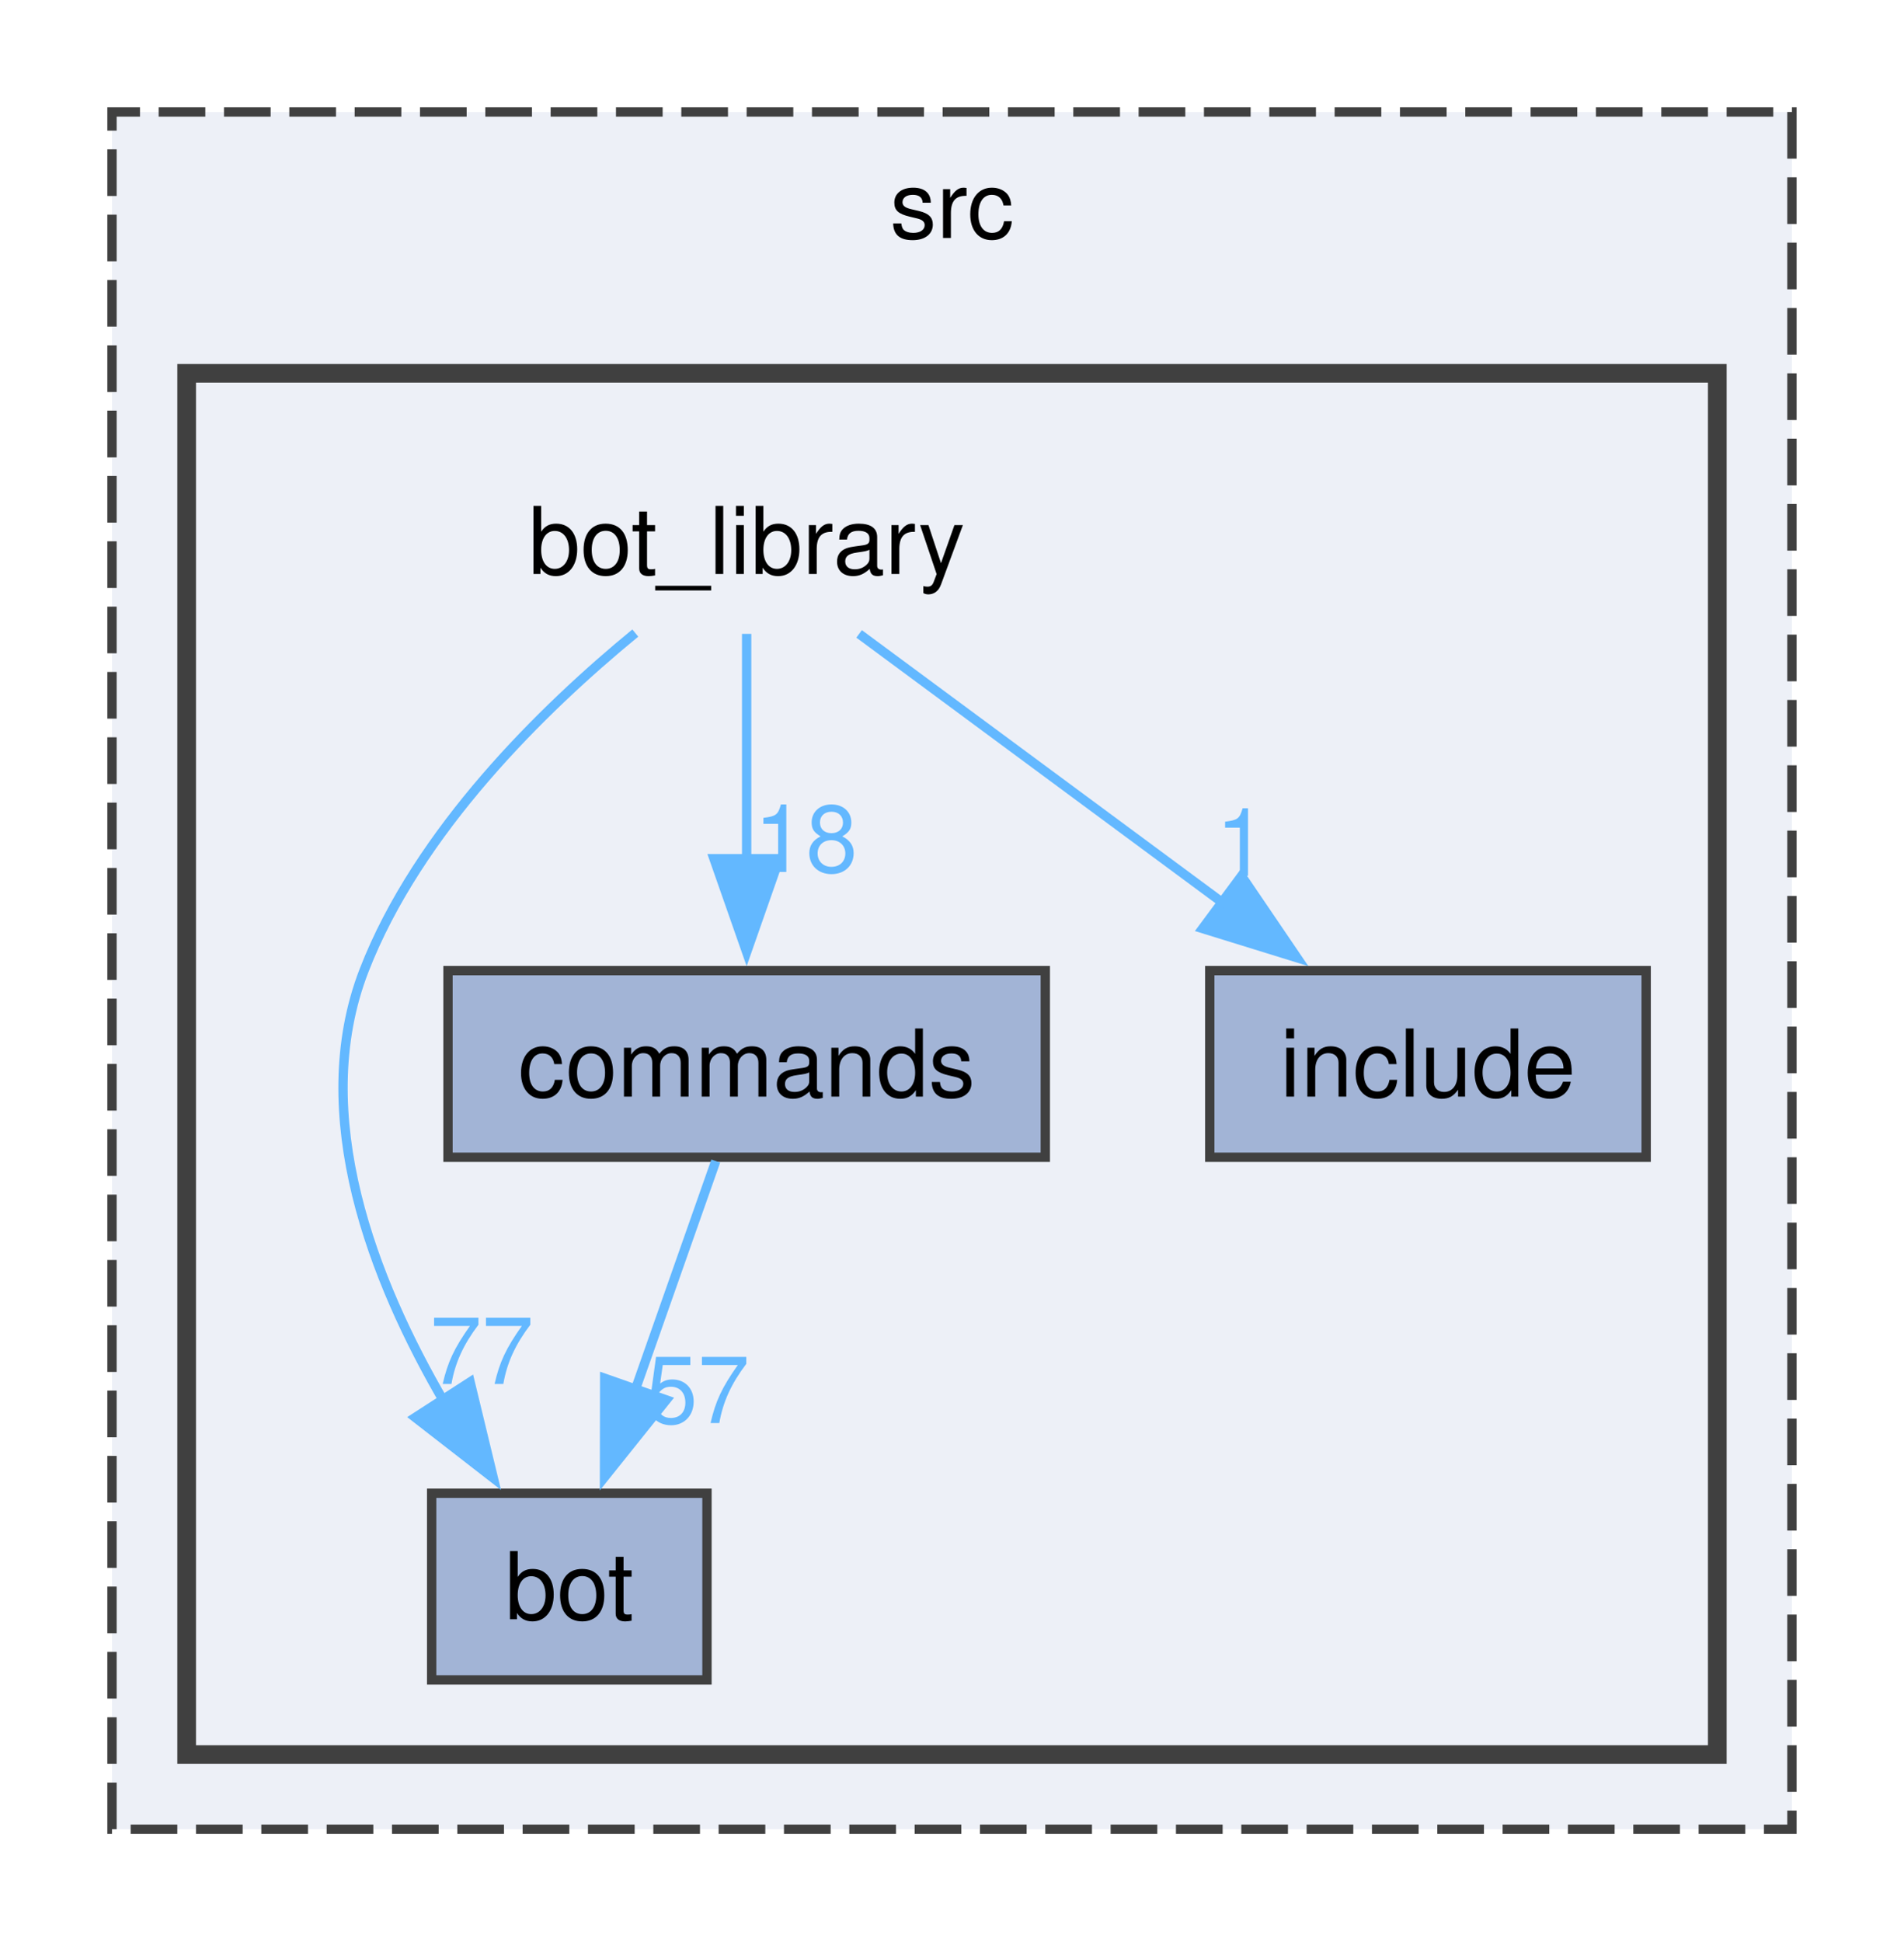
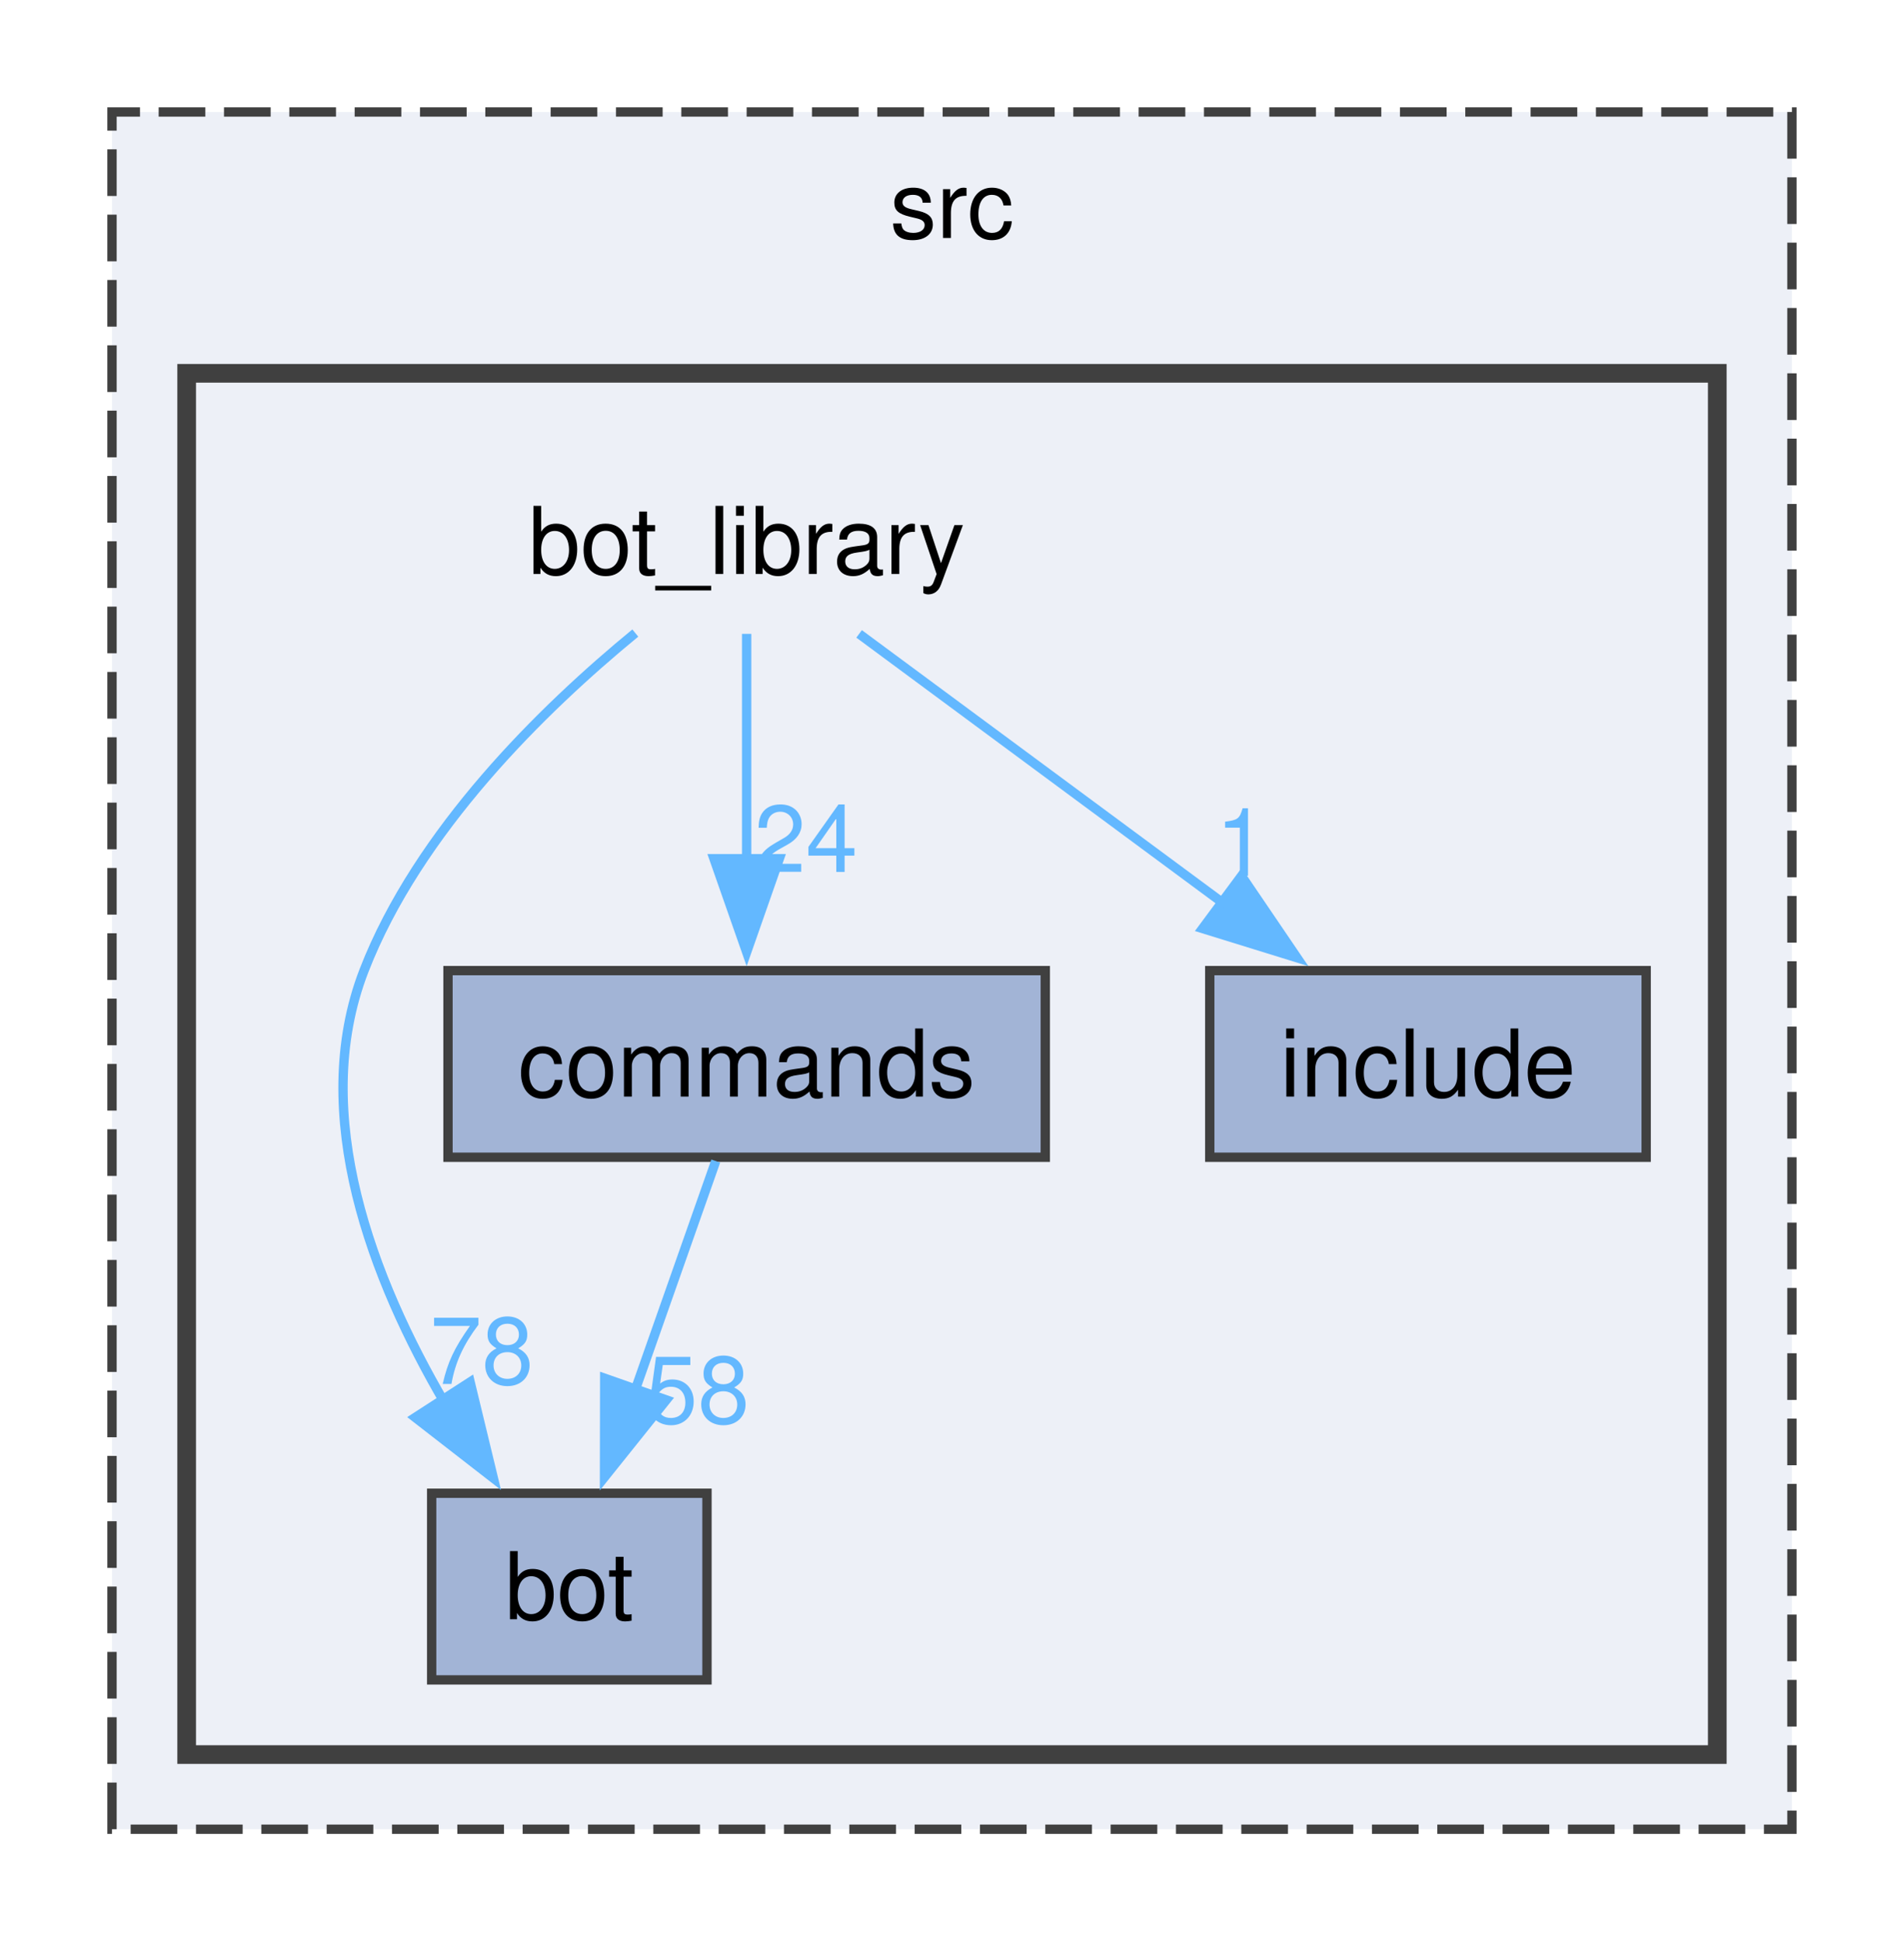
<svg xmlns="http://www.w3.org/2000/svg" xmlns:xlink="http://www.w3.org/1999/xlink" width="204pt" height="208pt" viewBox="0.00 0.00 204.00 208.00">
  <g id="graph0" class="graph" transform="scale(1 1) rotate(0) translate(4 204)">
    <g id="clust1" class="cluster">
      <g id="a_clust1">
        <a xlink:href="dir_68267d1309a1af8e8297ef4c3efbcdba.html" target="_top" xlink:title="src">
          <polygon fill="#edf0f7" stroke="#404040" stroke-dasharray="5,2" points="8,-8 8,-192 188,-192 188,-8 8,-8" />
          <text text-anchor="middle" x="98" y="-178.5" font-family="Helvetica,sans-Serif" font-size="10.00">src</text>
        </a>
      </g>
    </g>
    <g id="clust2" class="cluster">
      <g id="a_clust2">
        <a xlink:href="dir_be3b34367be430ae387384d9c29f3df4.html" target="_top">
          <polygon fill="#edf0f7" stroke="#404040" stroke-width="2" points="16,-16 16,-164 180,-164 180,-16 16,-16" />
        </a>
      </g>
    </g>
    <g id="node1" class="node">
      <text text-anchor="middle" x="76" y="-142.5" font-family="Helvetica,sans-Serif" font-size="10.00">bot_library</text>
    </g>
    <g id="node2" class="node">
      <g id="a_node2">
        <a xlink:href="dir_cac0b191d0d7d0dd67d730930ce5fa13.html" target="_top" xlink:title="bot">
          <polygon fill="#a2b4d6" stroke="#404040" points="71.75,-44 42.25,-44 42.25,-24 71.75,-24 71.75,-44" />
          <text text-anchor="middle" x="57" y="-30.5" font-family="Helvetica,sans-Serif" font-size="10.00">bot</text>
        </a>
      </g>
    </g>
    <g id="edge3" class="edge">
      <g id="a_edge3">
        <a xlink:href="dir_000001_000000.html" target="_top">
          <path fill="none" stroke="#63b8ff" d="M64.07,-136.17C54.17,-128.04 40.8,-114.98 35,-100 29.03,-84.57 36.01,-66.75 43.65,-53.68" />
          <polygon fill="#63b8ff" stroke="#63b8ff" points="46.37,-55.92 48.86,-45.62 40.49,-52.12 46.37,-55.92" />
        </a>
      </g>
      <g id="a_edge3-headlabel">
-         <a xlink:href="dir_000001_000000.html" target="_top" xlink:title="77">
-           <text text-anchor="middle" x="47.62" y="-55.71" font-family="Helvetica,sans-Serif" font-size="10.00" fill="#63b8ff">77</text>
+         <a xlink:href="dir_000001_000000.html" target="_top" xlink:title="78">
+           <text text-anchor="middle" x="47.62" y="-55.71" font-family="Helvetica,sans-Serif" font-size="10.00" fill="#63b8ff">78</text>
        </a>
      </g>
    </g>
    <g id="node3" class="node">
      <g id="a_node3">
        <a xlink:href="dir_261c5c8db3e2632ea4bb1b96cd6e78dc.html" target="_top" xlink:title="commands">
          <polygon fill="#a2b4d6" stroke="#404040" points="108,-100 44,-100 44,-80 108,-80 108,-100" />
          <text text-anchor="middle" x="76" y="-86.5" font-family="Helvetica,sans-Serif" font-size="10.00">commands</text>
        </a>
      </g>
    </g>
    <g id="edge1" class="edge">
      <g id="a_edge1">
-         <a xlink:href="dir_000001_000004.html" target="_top">
+         <a xlink:href="dir_000001_000005.html" target="_top">
          <path fill="none" stroke="#63b8ff" d="M76,-136.08C76,-129.48 76,-120.21 76,-111.79" />
          <polygon fill="#63b8ff" stroke="#63b8ff" points="79.5,-111.99 76,-101.99 72.5,-111.99 79.5,-111.99" />
        </a>
      </g>
      <g id="a_edge1-headlabel">
-         <a xlink:href="dir_000001_000004.html" target="_top" xlink:title="18">
-           <text text-anchor="middle" x="82.34" y="-110.57" font-family="Helvetica,sans-Serif" font-size="10.00" fill="#63b8ff">18</text>
+         <a xlink:href="dir_000001_000005.html" target="_top" xlink:title="24">
+           <text text-anchor="middle" x="82.34" y="-110.57" font-family="Helvetica,sans-Serif" font-size="10.00" fill="#63b8ff">24</text>
        </a>
      </g>
    </g>
    <g id="node4" class="node">
      <g id="a_node4">
        <a xlink:href="dir_c4d2f9b4f1f7fe32328b7bf14437c809.html" target="_top" xlink:title="include">
          <polygon fill="#a2b4d6" stroke="#404040" points="172.38,-100 125.62,-100 125.62,-80 172.38,-80 172.38,-100" />
          <text text-anchor="middle" x="149" y="-86.5" font-family="Helvetica,sans-Serif" font-size="10.00">include</text>
        </a>
      </g>
    </g>
    <g id="edge2" class="edge">
      <g id="a_edge2">
-         <a xlink:href="dir_000001_000014.html" target="_top">
+         <a xlink:href="dir_000001_000015.html" target="_top">
          <path fill="none" stroke="#63b8ff" d="M88.05,-136.08C98.64,-128.25 114.3,-116.67 127.1,-107.2" />
          <polygon fill="#63b8ff" stroke="#63b8ff" points="129.02,-110.14 134.97,-101.38 124.85,-104.51 129.02,-110.14" />
        </a>
      </g>
      <g id="a_edge2-headlabel">
-         <a xlink:href="dir_000001_000014.html" target="_top" xlink:title="1">
+         <a xlink:href="dir_000001_000015.html" target="_top" xlink:title="1">
          <text text-anchor="middle" x="129.03" y="-110.16" font-family="Helvetica,sans-Serif" font-size="10.00" fill="#63b8ff">1</text>
        </a>
      </g>
    </g>
    <g id="edge4" class="edge">
      <g id="a_edge4">
-         <a xlink:href="dir_000004_000000.html" target="_top">
+         <a xlink:href="dir_000005_000000.html" target="_top">
          <path fill="none" stroke="#63b8ff" d="M72.69,-79.59C70.32,-72.86 67.04,-63.53 64.09,-55.15" />
          <polygon fill="#63b8ff" stroke="#63b8ff" points="67.39,-54 60.77,-45.73 60.79,-56.32 67.39,-54" />
        </a>
      </g>
      <g id="a_edge4-headlabel">
-         <a xlink:href="dir_000004_000000.html" target="_top" xlink:title="57">
-           <text text-anchor="middle" x="70.76" y="-51.52" font-family="Helvetica,sans-Serif" font-size="10.00" fill="#63b8ff">57</text>
+         <a xlink:href="dir_000005_000000.html" target="_top" xlink:title="58">
+           <text text-anchor="middle" x="70.76" y="-51.52" font-family="Helvetica,sans-Serif" font-size="10.00" fill="#63b8ff">58</text>
        </a>
      </g>
    </g>
  </g>
</svg>
